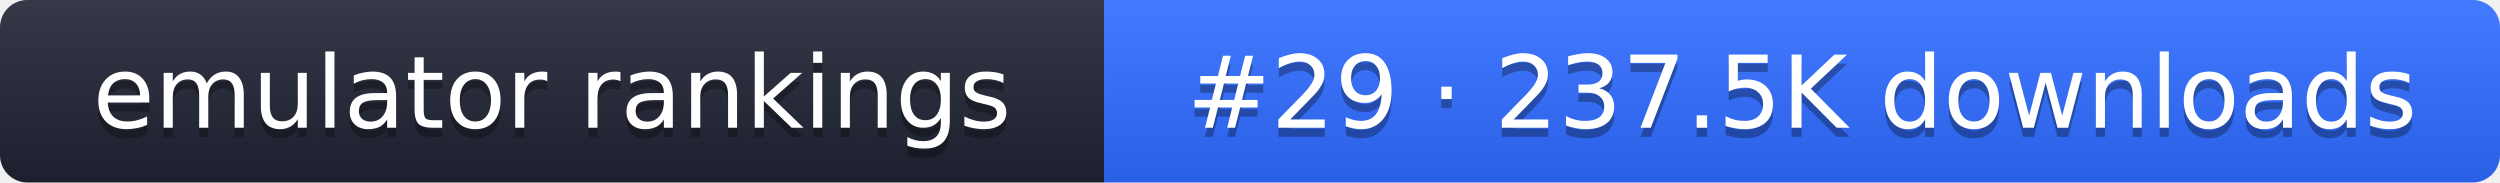
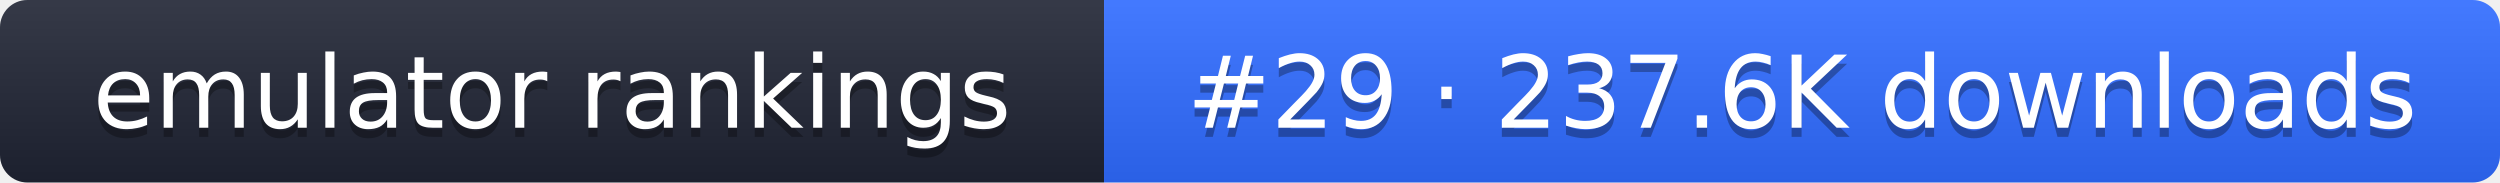
- <svg xmlns="http://www.w3.org/2000/svg" width="274" height="20" role="img" aria-label="emulator rankings: #29 · 237.5K downloads">
+ <svg xmlns="http://www.w3.org/2000/svg" width="274" height="20" role="img" aria-label="emulator rankings: #29 · 237.6K downloads">
  <linearGradient id="g" x2="0" y2="100%">
    <stop offset="0" stop-color="#fff" stop-opacity=".1" />
    <stop offset="1" stop-opacity=".1" />
  </linearGradient>
  <clipPath id="r">
    <rect width="274" height="20" rx="3" fill="#fff" />
  </clipPath>
  <g clip-path="url(#r)">
    <rect width="121" height="20" fill="#1f2433" />
    <rect x="121" width="153" height="20" fill="#2f6bff" />
    <rect width="274" height="20" fill="url(#g)" />
  </g>
  <g fill="#fff" text-anchor="middle" font-family="Verdana,DejaVu Sans,sans-serif" font-size="11">
    <text x="60.5" y="15" fill="#010101" fill-opacity=".3">emulator rankings</text>
    <text x="60.5" y="14">emulator rankings</text>
-     <text x="197.5" y="15" fill="#010101" fill-opacity=".3">#29 · 237.5K downloads</text>
-     <text x="197.5" y="14">#29 · 237.5K downloads</text>
+     <text x="197.5" y="15" fill="#010101" fill-opacity=".3">#29 · 237.6K downloads</text>
+     <text x="197.5" y="14">#29 · 237.6K downloads</text>
  </g>
</svg>
